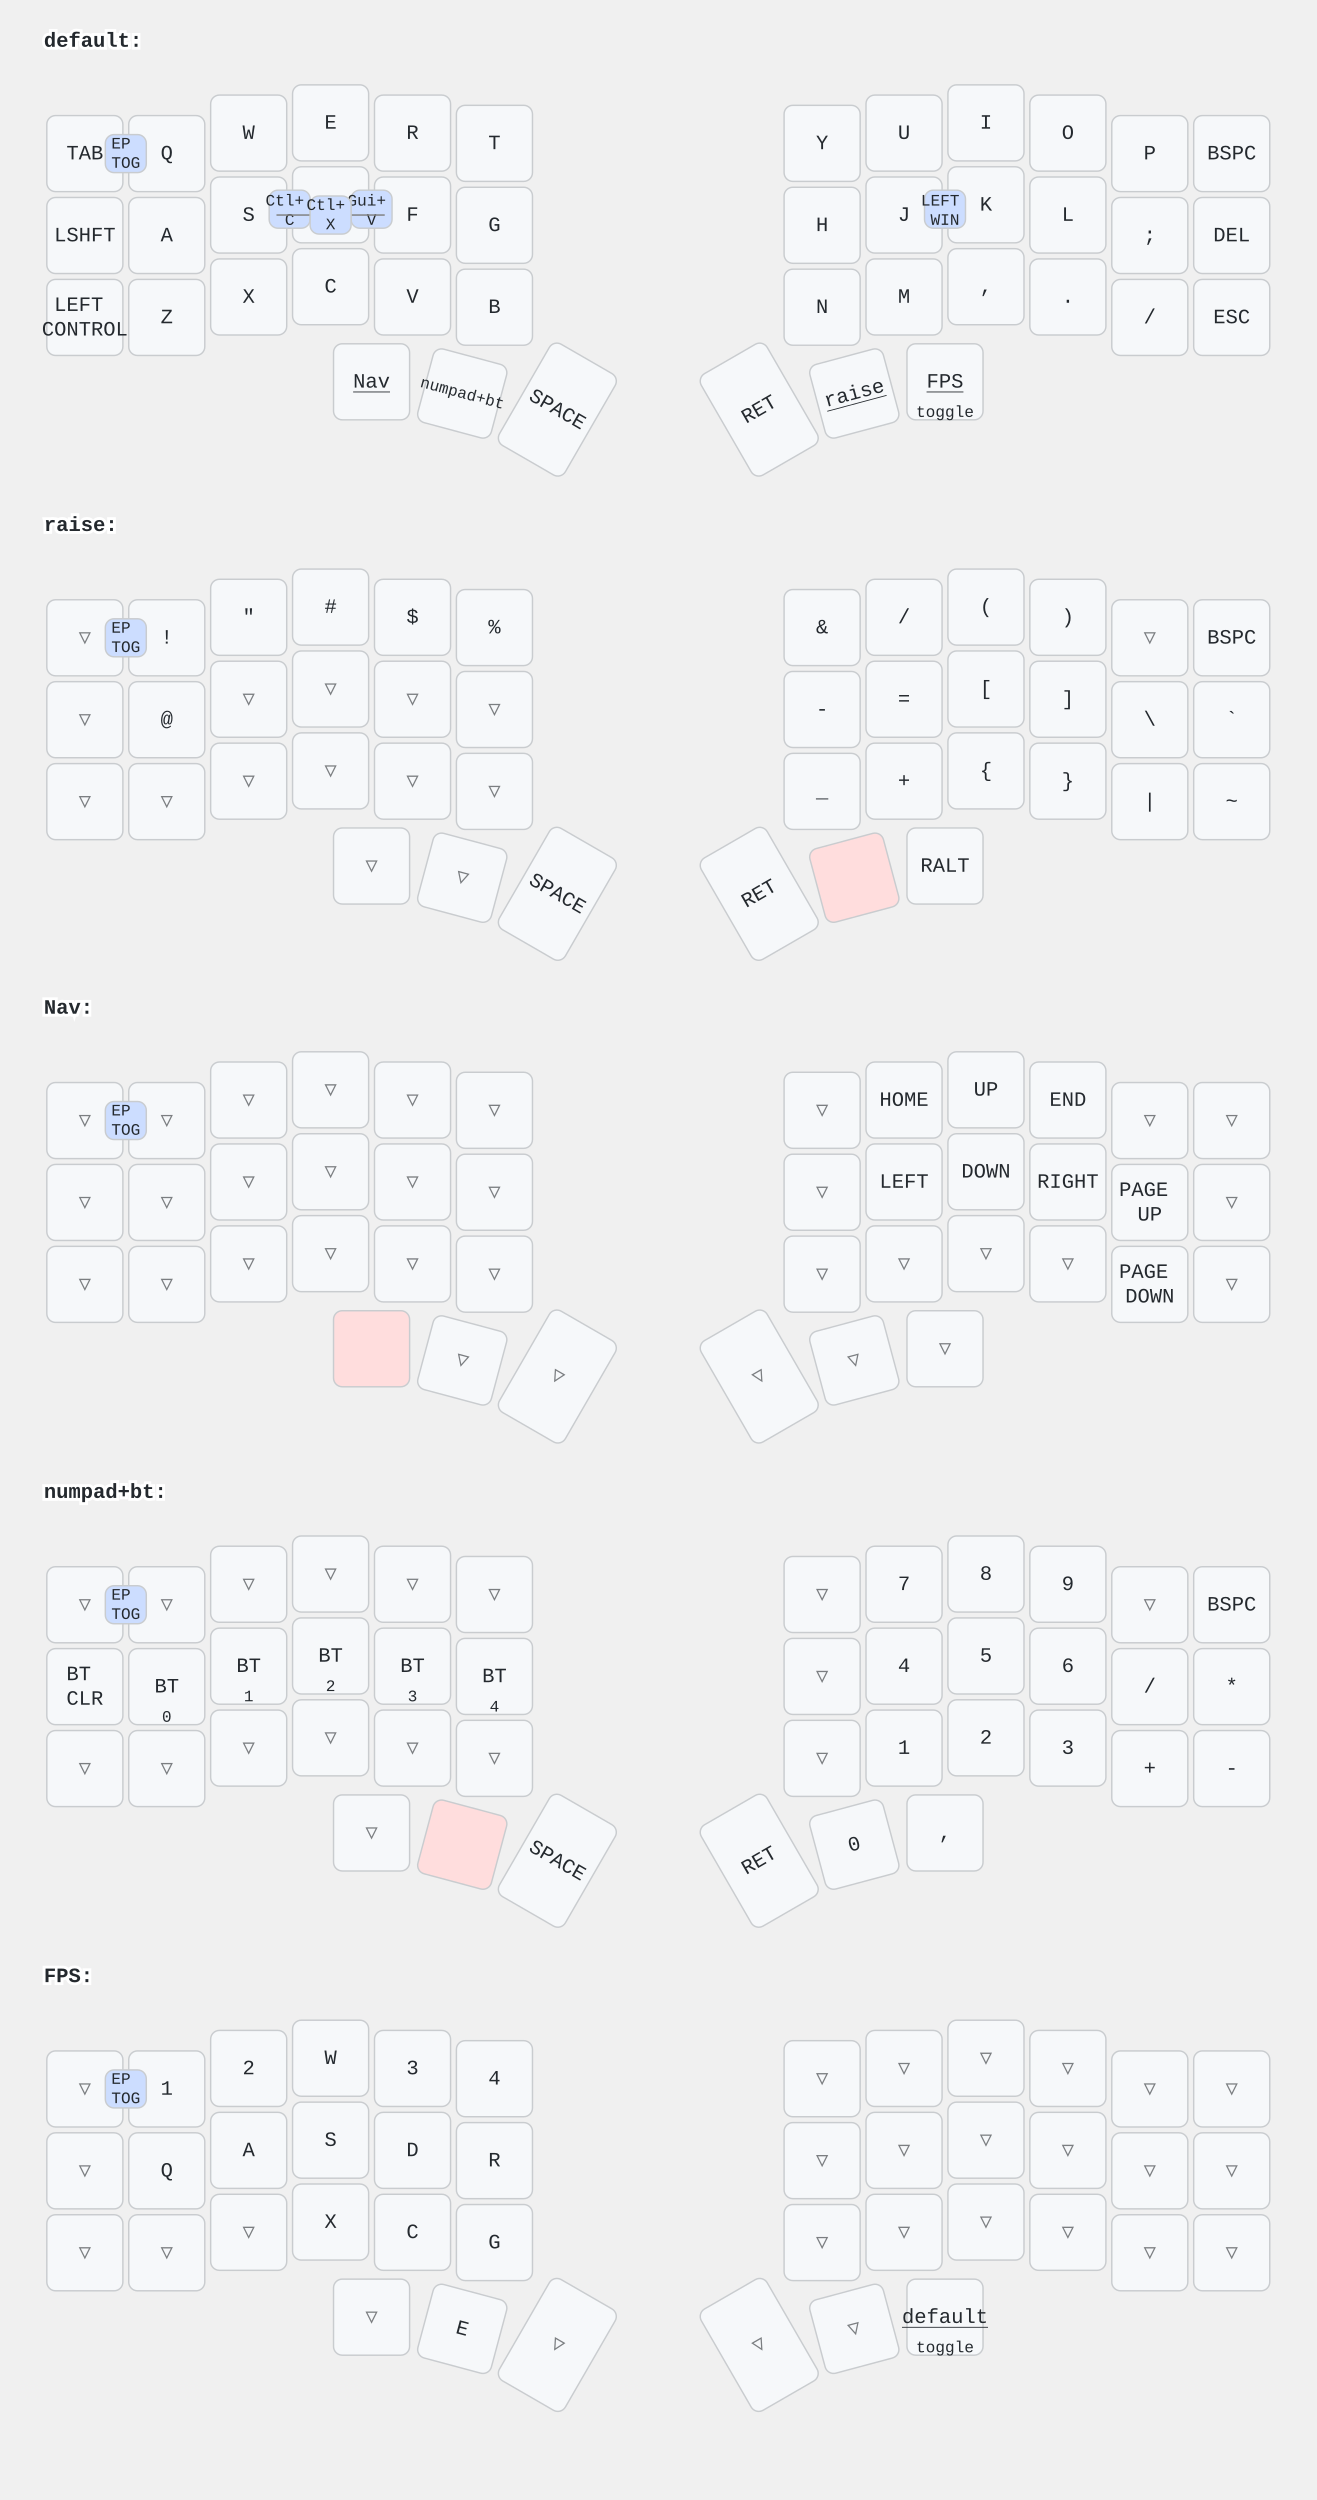
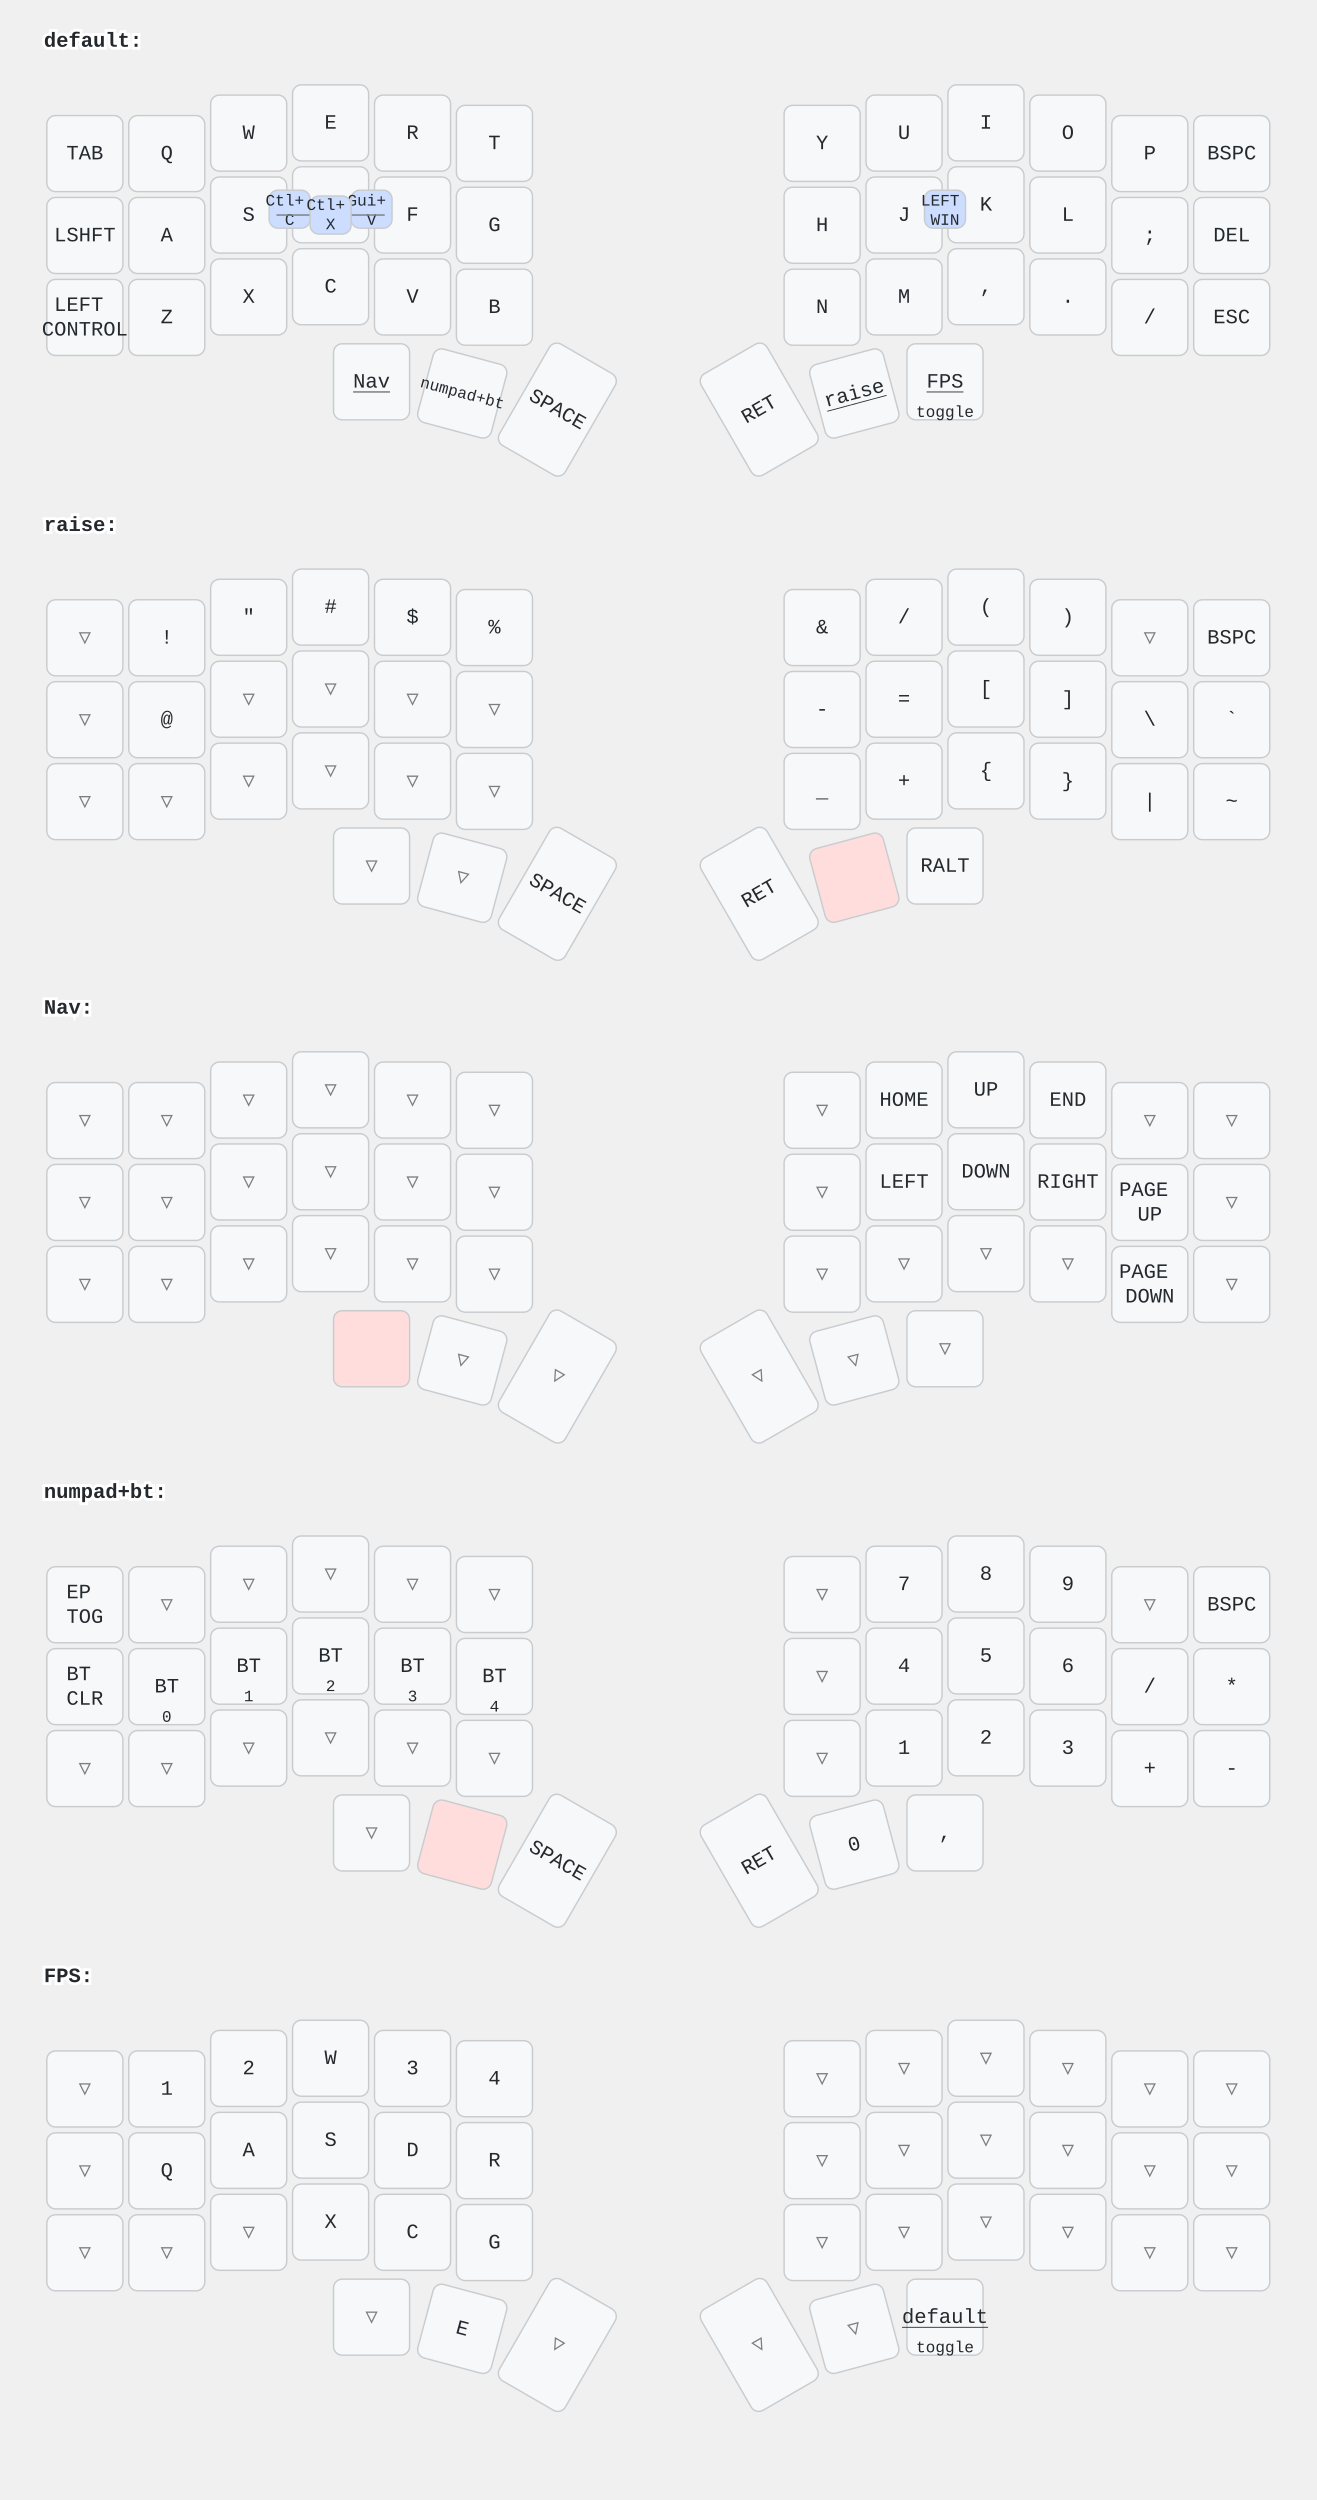
<svg xmlns="http://www.w3.org/2000/svg" width="900" height="1709" viewBox="0 0 900 1709" class="keymap">
  <style>/* inherit to force styles through use tags */
svg path {
    fill: inherit;
}

/* font and background color specifications */
svg.keymap {
    font-family: SFMono-Regular,Consolas,Liberation Mono,Menlo,monospace;
    font-size: 14px;
    font-kerning: normal;
    text-rendering: optimizeLegibility;
    fill: #24292e;
}

/* default key styling */
rect.key {
    fill: #f6f8fa;
}

rect.key, rect.combo {
    stroke: #c9cccf;
    stroke-width: 1;
}

/* default key side styling, only used is draw_key_sides is set */
rect.side {
    filter: brightness(90%);
}

/* color accent for combo boxes */
rect.combo, rect.combo-separate {
    fill: #cdf;
}

/* color accent for held keys */
rect.held, rect.combo.held {
    fill: #fdd;
}

/* color accent for ghost (optional) keys */
rect.ghost, rect.combo.ghost {
    stroke-dasharray: 4, 4;
    stroke-width: 2;
}

text {
    text-anchor: middle;
    dominant-baseline: middle;
}

/* styling for layer labels */
text.label {
    font-weight: bold;
    text-anchor: start;
    stroke: white;
    stroke-width: 4;
    paint-order: stroke;
}

/* styling for optional footer */
text.footer {
    text-anchor: end;
    dominant-baseline: auto;
    stroke: white;
    stroke-width: 4;
    paint-order: stroke;
}

/* styling for combo tap, and key hold/shifted label text */
text.combo, text.hold, text.shifted {
    font-size: 11px;
}

text.hold {
    text-anchor: middle;
    dominant-baseline: auto;
}

text.shifted {
    text-anchor: middle;
    dominant-baseline: hanging;
}

text.layer-activator {
    text-decoration: underline;
}

/* styling for hold/shifted label text in combo box */
text.combo.hold, text.combo.shifted {
    font-size: 8px;
}

/* lighter symbol for transparent keys */
text.trans {
    fill: #7b7e81;
}

/* styling for combo dendrons */
path.combo {
    stroke-width: 1;
    stroke: gray;
    fill: none;
}

/* Start Tabler Icons Cleanup */
/* cannot use height/width with glyphs */
.icon-tabler &gt; path {
    fill: inherit;
    stroke: inherit;
    stroke-width: 2;
}
/* hide tabler's default box */
.icon-tabler &gt; path[stroke="none"][fill="none"] {
    visibility: hidden;
}
/* End Tabler Icons Cleanup */
</style>
  <g transform="translate(30, 0)" class="layer-default">
    <text x="0" y="28" class="label" id="default">default:</text>
    <g transform="translate(0, 56)">
      <g transform="translate(28, 49)" class="key keypos-0">
        <rect rx="6" ry="6" x="-26" y="-26" width="52" height="52" class="key" />
        <text x="0" y="0" class="key tap">TAB</text>
      </g>
      <g transform="translate(84, 49)" class="key keypos-1">
        <rect rx="6" ry="6" x="-26" y="-26" width="52" height="52" class="key" />
        <text x="0" y="0" class="key tap">Q</text>
      </g>
      <g transform="translate(140, 35)" class="key keypos-2">
        <rect rx="6" ry="6" x="-26" y="-26" width="52" height="52" class="key" />
        <text x="0" y="0" class="key tap">W</text>
      </g>
      <g transform="translate(196, 28)" class="key keypos-3">
        <rect rx="6" ry="6" x="-26" y="-26" width="52" height="52" class="key" />
        <text x="0" y="0" class="key tap">E</text>
      </g>
      <g transform="translate(252, 35)" class="key keypos-4">
        <rect rx="6" ry="6" x="-26" y="-26" width="52" height="52" class="key" />
        <text x="0" y="0" class="key tap">R</text>
      </g>
      <g transform="translate(308, 42)" class="key keypos-5">
        <rect rx="6" ry="6" x="-26" y="-26" width="52" height="52" class="key" />
        <text x="0" y="0" class="key tap">T</text>
      </g>
      <g transform="translate(532, 42)" class="key keypos-6">
        <rect rx="6" ry="6" x="-26" y="-26" width="52" height="52" class="key" />
        <text x="0" y="0" class="key tap">Y</text>
      </g>
      <g transform="translate(588, 35)" class="key keypos-7">
        <rect rx="6" ry="6" x="-26" y="-26" width="52" height="52" class="key" />
        <text x="0" y="0" class="key tap">U</text>
      </g>
      <g transform="translate(644, 28)" class="key keypos-8">
        <rect rx="6" ry="6" x="-26" y="-26" width="52" height="52" class="key" />
        <text x="0" y="0" class="key tap">I</text>
      </g>
      <g transform="translate(700, 35)" class="key keypos-9">
        <rect rx="6" ry="6" x="-26" y="-26" width="52" height="52" class="key" />
        <text x="0" y="0" class="key tap">O</text>
      </g>
      <g transform="translate(756, 49)" class="key keypos-10">
        <rect rx="6" ry="6" x="-26" y="-26" width="52" height="52" class="key" />
        <text x="0" y="0" class="key tap">P</text>
      </g>
      <g transform="translate(812, 49)" class="key keypos-11">
        <rect rx="6" ry="6" x="-26" y="-26" width="52" height="52" class="key" />
        <text x="0" y="0" class="key tap">BSPC</text>
      </g>
      <g transform="translate(28, 105)" class="key keypos-12">
        <rect rx="6" ry="6" x="-26" y="-26" width="52" height="52" class="key" />
        <text x="0" y="0" class="key tap">LSHFT</text>
      </g>
      <g transform="translate(84, 105)" class="key keypos-13">
        <rect rx="6" ry="6" x="-26" y="-26" width="52" height="52" class="key" />
        <text x="0" y="0" class="key tap">A</text>
      </g>
      <g transform="translate(140, 91)" class="key keypos-14">
        <rect rx="6" ry="6" x="-26" y="-26" width="52" height="52" class="key" />
        <text x="0" y="0" class="key tap">S</text>
      </g>
      <g transform="translate(196, 84)" class="key keypos-15">
        <rect rx="6" ry="6" x="-26" y="-26" width="52" height="52" class="key" />
        <text x="0" y="0" class="key tap">D</text>
      </g>
      <g transform="translate(252, 91)" class="key keypos-16">
        <rect rx="6" ry="6" x="-26" y="-26" width="52" height="52" class="key" />
        <text x="0" y="0" class="key tap">F</text>
      </g>
      <g transform="translate(308, 98)" class="key keypos-17">
        <rect rx="6" ry="6" x="-26" y="-26" width="52" height="52" class="key" />
        <text x="0" y="0" class="key tap">G</text>
      </g>
      <g transform="translate(532, 98)" class="key keypos-18">
        <rect rx="6" ry="6" x="-26" y="-26" width="52" height="52" class="key" />
        <text x="0" y="0" class="key tap">H</text>
      </g>
      <g transform="translate(588, 91)" class="key keypos-19">
        <rect rx="6" ry="6" x="-26" y="-26" width="52" height="52" class="key" />
        <text x="0" y="0" class="key tap">J</text>
      </g>
      <g transform="translate(644, 84)" class="key keypos-20">
        <rect rx="6" ry="6" x="-26" y="-26" width="52" height="52" class="key" />
        <text x="0" y="0" class="key tap">K</text>
      </g>
      <g transform="translate(700, 91)" class="key keypos-21">
        <rect rx="6" ry="6" x="-26" y="-26" width="52" height="52" class="key" />
        <text x="0" y="0" class="key tap">L</text>
      </g>
      <g transform="translate(756, 105)" class="key keypos-22">
        <rect rx="6" ry="6" x="-26" y="-26" width="52" height="52" class="key" />
        <text x="0" y="0" class="key tap">;</text>
      </g>
      <g transform="translate(812, 105)" class="key keypos-23">
        <rect rx="6" ry="6" x="-26" y="-26" width="52" height="52" class="key" />
        <text x="0" y="0" class="key tap">DEL</text>
      </g>
      <g transform="translate(28, 161)" class="key keypos-24">
        <rect rx="6" ry="6" x="-26" y="-26" width="52" height="52" class="key" />
        <text x="0" y="0" class="key tap">
          <tspan x="0" dy="-0.6em">LEFT</tspan>
          <tspan x="0" dy="1.2em">CONTROL</tspan>
        </text>
      </g>
      <g transform="translate(84, 161)" class="key keypos-25">
        <rect rx="6" ry="6" x="-26" y="-26" width="52" height="52" class="key" />
        <text x="0" y="0" class="key tap">Z</text>
      </g>
      <g transform="translate(140, 147)" class="key keypos-26">
        <rect rx="6" ry="6" x="-26" y="-26" width="52" height="52" class="key" />
        <text x="0" y="0" class="key tap">X</text>
      </g>
      <g transform="translate(196, 140)" class="key keypos-27">
        <rect rx="6" ry="6" x="-26" y="-26" width="52" height="52" class="key" />
        <text x="0" y="0" class="key tap">C</text>
      </g>
      <g transform="translate(252, 147)" class="key keypos-28">
        <rect rx="6" ry="6" x="-26" y="-26" width="52" height="52" class="key" />
        <text x="0" y="0" class="key tap">V</text>
      </g>
      <g transform="translate(308, 154)" class="key keypos-29">
        <rect rx="6" ry="6" x="-26" y="-26" width="52" height="52" class="key" />
        <text x="0" y="0" class="key tap">B</text>
      </g>
      <g transform="translate(532, 154)" class="key keypos-30">
        <rect rx="6" ry="6" x="-26" y="-26" width="52" height="52" class="key" />
        <text x="0" y="0" class="key tap">N</text>
      </g>
      <g transform="translate(588, 147)" class="key keypos-31">
        <rect rx="6" ry="6" x="-26" y="-26" width="52" height="52" class="key" />
        <text x="0" y="0" class="key tap">M</text>
      </g>
      <g transform="translate(644, 140)" class="key keypos-32">
        <rect rx="6" ry="6" x="-26" y="-26" width="52" height="52" class="key" />
        <text x="0" y="0" class="key tap">,</text>
      </g>
      <g transform="translate(700, 147)" class="key keypos-33">
        <rect rx="6" ry="6" x="-26" y="-26" width="52" height="52" class="key" />
        <text x="0" y="0" class="key tap">.</text>
      </g>
      <g transform="translate(756, 161)" class="key keypos-34">
        <rect rx="6" ry="6" x="-26" y="-26" width="52" height="52" class="key" />
        <text x="0" y="0" class="key tap">/</text>
      </g>
      <g transform="translate(812, 161)" class="key keypos-35">
        <rect rx="6" ry="6" x="-26" y="-26" width="52" height="52" class="key" />
        <text x="0" y="0" class="key tap">ESC</text>
      </g>
      <g transform="translate(224, 205)" class="key keypos-36">
        <rect rx="6" ry="6" x="-26" y="-26" width="52" height="52" class="key" />
        <a href="#Nav">
          <text x="0" y="0" class="key tap layer-activator">Nav</text>
        </a>
      </g>
      <g transform="translate(286, 213) rotate(15.0)" class="key keypos-37">
        <rect rx="6" ry="6" x="-26" y="-26" width="52" height="52" class="key" />
        <a href="#numpadbt">
          <text x="0" y="0" class="key tap layer-activator">
            <tspan style="font-size: 78%">numpad+bt</tspan>
          </text>
        </a>
      </g>
      <g transform="translate(351, 224) rotate(30.0)" class="key keypos-38">
        <rect rx="6" ry="6" x="-26" y="-40" width="52" height="80" class="key" />
        <text x="0" y="0" class="key tap">SPACE</text>
      </g>
      <g transform="translate(489, 224) rotate(-30.0)" class="key keypos-39">
        <rect rx="6" ry="6" x="-26" y="-40" width="52" height="80" class="key" />
        <text x="0" y="0" class="key tap">RET</text>
      </g>
      <g transform="translate(554, 213) rotate(-15.0)" class="key keypos-40">
        <rect rx="6" ry="6" x="-26" y="-26" width="52" height="52" class="key" />
        <a href="#raise">
          <text x="0" y="0" class="key tap layer-activator">raise</text>
        </a>
      </g>
      <g transform="translate(616, 205)" class="key keypos-41">
        <rect rx="6" ry="6" x="-26" y="-26" width="52" height="52" class="key" />
        <a href="#FPS">
          <text x="0" y="0" class="key tap layer-activator">FPS</text>
        </a>
        <text x="0" y="24" class="key hold">toggle</text>
      </g>
      <g class="combo combopos-0">
        <rect rx="6" ry="6" x="154" y="74" width="28" height="26" class="combo" />
        <text x="168" y="88" class="combo tap">
          <tspan x="168" dy="-0.6em">Ctl+</tspan>
          <tspan x="168" dy="1.2em">C</tspan>
        </text>
      </g>
      <g class="combo combopos-1">
        <rect rx="6" ry="6" x="210" y="74" width="28" height="26" class="combo" />
        <text x="224" y="88" class="combo tap">
          <tspan x="224" dy="-0.6em">Gui+</tspan>
          <tspan x="224" dy="1.2em">V</tspan>
        </text>
      </g>
      <g class="combo combopos-2">
        <path d="M196,91 l-37,0" class="combo" />
        <path d="M196,91 l37,0" class="combo" />
        <rect rx="6" ry="6" x="182" y="78" width="28" height="26" class="combo" />
        <text x="196" y="91" class="combo tap">
          <tspan x="196" dy="-0.6em">Ctl+</tspan>
          <tspan x="196" dy="1.2em">X</tspan>
        </text>
      </g>
      <g class="combo combopos-3">
        <rect rx="6" ry="6" x="602" y="74" width="28" height="26" class="combo" />
        <text x="616" y="88" class="combo tap">
          <tspan x="616" dy="-0.6em">LEFT</tspan>
          <tspan x="616" dy="1.2em">WIN</tspan>
        </text>
      </g>
-       <g class="combo combopos-4">
-         <rect rx="6" ry="6" x="42" y="36" width="28" height="26" class="combo" />
-         <text x="56" y="49" class="combo tap">
-           <tspan x="56" dy="-0.6em">EP</tspan>
-           <tspan x="56" dy="1.2em">TOG</tspan>
-         </text>
-       </g>
    </g>
  </g>
  <g transform="translate(30, 331)" class="layer-raise">
    <text x="0" y="28" class="label" id="raise">raise:</text>
    <g transform="translate(0, 56)">
      <g transform="translate(28, 49)" class="key trans keypos-0">
        <rect rx="6" ry="6" x="-26" y="-26" width="52" height="52" class="key trans" />
        <text x="0" y="0" class="key trans tap">▽</text>
      </g>
      <g transform="translate(84, 49)" class="key keypos-1">
        <rect rx="6" ry="6" x="-26" y="-26" width="52" height="52" class="key" />
        <text x="0" y="0" class="key tap">!</text>
      </g>
      <g transform="translate(140, 35)" class="key keypos-2">
        <rect rx="6" ry="6" x="-26" y="-26" width="52" height="52" class="key" />
        <text x="0" y="0" class="key tap">"</text>
      </g>
      <g transform="translate(196, 28)" class="key keypos-3">
        <rect rx="6" ry="6" x="-26" y="-26" width="52" height="52" class="key" />
        <text x="0" y="0" class="key tap">#</text>
      </g>
      <g transform="translate(252, 35)" class="key keypos-4">
        <rect rx="6" ry="6" x="-26" y="-26" width="52" height="52" class="key" />
        <text x="0" y="0" class="key tap">$</text>
      </g>
      <g transform="translate(308, 42)" class="key keypos-5">
        <rect rx="6" ry="6" x="-26" y="-26" width="52" height="52" class="key" />
        <text x="0" y="0" class="key tap">%</text>
      </g>
      <g transform="translate(532, 42)" class="key keypos-6">
        <rect rx="6" ry="6" x="-26" y="-26" width="52" height="52" class="key" />
        <text x="0" y="0" class="key tap">&amp;</text>
      </g>
      <g transform="translate(588, 35)" class="key keypos-7">
        <rect rx="6" ry="6" x="-26" y="-26" width="52" height="52" class="key" />
        <text x="0" y="0" class="key tap">/</text>
      </g>
      <g transform="translate(644, 28)" class="key keypos-8">
        <rect rx="6" ry="6" x="-26" y="-26" width="52" height="52" class="key" />
        <text x="0" y="0" class="key tap">(</text>
      </g>
      <g transform="translate(700, 35)" class="key keypos-9">
        <rect rx="6" ry="6" x="-26" y="-26" width="52" height="52" class="key" />
        <text x="0" y="0" class="key tap">)</text>
      </g>
      <g transform="translate(756, 49)" class="key trans keypos-10">
        <rect rx="6" ry="6" x="-26" y="-26" width="52" height="52" class="key trans" />
        <text x="0" y="0" class="key trans tap">▽</text>
      </g>
      <g transform="translate(812, 49)" class="key keypos-11">
        <rect rx="6" ry="6" x="-26" y="-26" width="52" height="52" class="key" />
        <text x="0" y="0" class="key tap">BSPC</text>
      </g>
      <g transform="translate(28, 105)" class="key trans keypos-12">
        <rect rx="6" ry="6" x="-26" y="-26" width="52" height="52" class="key trans" />
        <text x="0" y="0" class="key trans tap">▽</text>
      </g>
      <g transform="translate(84, 105)" class="key keypos-13">
        <rect rx="6" ry="6" x="-26" y="-26" width="52" height="52" class="key" />
        <text x="0" y="0" class="key tap">@</text>
      </g>
      <g transform="translate(140, 91)" class="key trans keypos-14">
        <rect rx="6" ry="6" x="-26" y="-26" width="52" height="52" class="key trans" />
        <text x="0" y="0" class="key trans tap">▽</text>
      </g>
      <g transform="translate(196, 84)" class="key trans keypos-15">
        <rect rx="6" ry="6" x="-26" y="-26" width="52" height="52" class="key trans" />
        <text x="0" y="0" class="key trans tap">▽</text>
      </g>
      <g transform="translate(252, 91)" class="key trans keypos-16">
        <rect rx="6" ry="6" x="-26" y="-26" width="52" height="52" class="key trans" />
        <text x="0" y="0" class="key trans tap">▽</text>
      </g>
      <g transform="translate(308, 98)" class="key trans keypos-17">
        <rect rx="6" ry="6" x="-26" y="-26" width="52" height="52" class="key trans" />
        <text x="0" y="0" class="key trans tap">▽</text>
      </g>
      <g transform="translate(532, 98)" class="key keypos-18">
        <rect rx="6" ry="6" x="-26" y="-26" width="52" height="52" class="key" />
        <text x="0" y="0" class="key tap">-</text>
      </g>
      <g transform="translate(588, 91)" class="key keypos-19">
        <rect rx="6" ry="6" x="-26" y="-26" width="52" height="52" class="key" />
        <text x="0" y="0" class="key tap">=</text>
      </g>
      <g transform="translate(644, 84)" class="key keypos-20">
        <rect rx="6" ry="6" x="-26" y="-26" width="52" height="52" class="key" />
        <text x="0" y="0" class="key tap">[</text>
      </g>
      <g transform="translate(700, 91)" class="key keypos-21">
        <rect rx="6" ry="6" x="-26" y="-26" width="52" height="52" class="key" />
        <text x="0" y="0" class="key tap">]</text>
      </g>
      <g transform="translate(756, 105)" class="key keypos-22">
        <rect rx="6" ry="6" x="-26" y="-26" width="52" height="52" class="key" />
        <text x="0" y="0" class="key tap">\</text>
      </g>
      <g transform="translate(812, 105)" class="key keypos-23">
        <rect rx="6" ry="6" x="-26" y="-26" width="52" height="52" class="key" />
        <text x="0" y="0" class="key tap">`</text>
      </g>
      <g transform="translate(28, 161)" class="key trans keypos-24">
        <rect rx="6" ry="6" x="-26" y="-26" width="52" height="52" class="key trans" />
        <text x="0" y="0" class="key trans tap">▽</text>
      </g>
      <g transform="translate(84, 161)" class="key trans keypos-25">
        <rect rx="6" ry="6" x="-26" y="-26" width="52" height="52" class="key trans" />
        <text x="0" y="0" class="key trans tap">▽</text>
      </g>
      <g transform="translate(140, 147)" class="key trans keypos-26">
        <rect rx="6" ry="6" x="-26" y="-26" width="52" height="52" class="key trans" />
        <text x="0" y="0" class="key trans tap">▽</text>
      </g>
      <g transform="translate(196, 140)" class="key trans keypos-27">
        <rect rx="6" ry="6" x="-26" y="-26" width="52" height="52" class="key trans" />
        <text x="0" y="0" class="key trans tap">▽</text>
      </g>
      <g transform="translate(252, 147)" class="key trans keypos-28">
        <rect rx="6" ry="6" x="-26" y="-26" width="52" height="52" class="key trans" />
        <text x="0" y="0" class="key trans tap">▽</text>
      </g>
      <g transform="translate(308, 154)" class="key trans keypos-29">
        <rect rx="6" ry="6" x="-26" y="-26" width="52" height="52" class="key trans" />
        <text x="0" y="0" class="key trans tap">▽</text>
      </g>
      <g transform="translate(532, 154)" class="key keypos-30">
        <rect rx="6" ry="6" x="-26" y="-26" width="52" height="52" class="key" />
        <text x="0" y="0" class="key tap">_</text>
      </g>
      <g transform="translate(588, 147)" class="key keypos-31">
        <rect rx="6" ry="6" x="-26" y="-26" width="52" height="52" class="key" />
        <text x="0" y="0" class="key tap">+</text>
      </g>
      <g transform="translate(644, 140)" class="key keypos-32">
        <rect rx="6" ry="6" x="-26" y="-26" width="52" height="52" class="key" />
        <text x="0" y="0" class="key tap">{</text>
      </g>
      <g transform="translate(700, 147)" class="key keypos-33">
        <rect rx="6" ry="6" x="-26" y="-26" width="52" height="52" class="key" />
        <text x="0" y="0" class="key tap">}</text>
      </g>
      <g transform="translate(756, 161)" class="key keypos-34">
        <rect rx="6" ry="6" x="-26" y="-26" width="52" height="52" class="key" />
        <text x="0" y="0" class="key tap">|</text>
      </g>
      <g transform="translate(812, 161)" class="key keypos-35">
        <rect rx="6" ry="6" x="-26" y="-26" width="52" height="52" class="key" />
        <text x="0" y="0" class="key tap">~</text>
      </g>
      <g transform="translate(224, 205)" class="key trans keypos-36">
        <rect rx="6" ry="6" x="-26" y="-26" width="52" height="52" class="key trans" />
        <text x="0" y="0" class="key trans tap">▽</text>
      </g>
      <g transform="translate(286, 213) rotate(15.0)" class="key trans keypos-37">
        <rect rx="6" ry="6" x="-26" y="-26" width="52" height="52" class="key trans" />
        <text x="0" y="0" class="key trans tap">▽</text>
      </g>
      <g transform="translate(351, 224) rotate(30.0)" class="key keypos-38">
        <rect rx="6" ry="6" x="-26" y="-40" width="52" height="80" class="key" />
        <text x="0" y="0" class="key tap">SPACE</text>
      </g>
      <g transform="translate(489, 224) rotate(-30.0)" class="key keypos-39">
        <rect rx="6" ry="6" x="-26" y="-40" width="52" height="80" class="key" />
        <text x="0" y="0" class="key tap">RET</text>
      </g>
      <g transform="translate(554, 213) rotate(-15.0)" class="key held keypos-40">
        <rect rx="6" ry="6" x="-26" y="-26" width="52" height="52" class="key held" />
      </g>
      <g transform="translate(616, 205)" class="key keypos-41">
        <rect rx="6" ry="6" x="-26" y="-26" width="52" height="52" class="key" />
        <text x="0" y="0" class="key tap">RALT</text>
      </g>
-       <g class="combo combopos-0">
-         <rect rx="6" ry="6" x="42" y="36" width="28" height="26" class="combo" />
-         <text x="56" y="49" class="combo tap">
-           <tspan x="56" dy="-0.6em">EP</tspan>
-           <tspan x="56" dy="1.2em">TOG</tspan>
-         </text>
-       </g>
    </g>
  </g>
  <g transform="translate(30, 661)" class="layer-Nav">
    <text x="0" y="28" class="label" id="Nav">Nav:</text>
    <g transform="translate(0, 56)">
      <g transform="translate(28, 49)" class="key trans keypos-0">
        <rect rx="6" ry="6" x="-26" y="-26" width="52" height="52" class="key trans" />
        <text x="0" y="0" class="key trans tap">▽</text>
      </g>
      <g transform="translate(84, 49)" class="key trans keypos-1">
        <rect rx="6" ry="6" x="-26" y="-26" width="52" height="52" class="key trans" />
        <text x="0" y="0" class="key trans tap">▽</text>
      </g>
      <g transform="translate(140, 35)" class="key trans keypos-2">
        <rect rx="6" ry="6" x="-26" y="-26" width="52" height="52" class="key trans" />
        <text x="0" y="0" class="key trans tap">▽</text>
      </g>
      <g transform="translate(196, 28)" class="key trans keypos-3">
        <rect rx="6" ry="6" x="-26" y="-26" width="52" height="52" class="key trans" />
        <text x="0" y="0" class="key trans tap">▽</text>
      </g>
      <g transform="translate(252, 35)" class="key trans keypos-4">
        <rect rx="6" ry="6" x="-26" y="-26" width="52" height="52" class="key trans" />
        <text x="0" y="0" class="key trans tap">▽</text>
      </g>
      <g transform="translate(308, 42)" class="key trans keypos-5">
        <rect rx="6" ry="6" x="-26" y="-26" width="52" height="52" class="key trans" />
        <text x="0" y="0" class="key trans tap">▽</text>
      </g>
      <g transform="translate(532, 42)" class="key trans keypos-6">
        <rect rx="6" ry="6" x="-26" y="-26" width="52" height="52" class="key trans" />
        <text x="0" y="0" class="key trans tap">▽</text>
      </g>
      <g transform="translate(588, 35)" class="key keypos-7">
        <rect rx="6" ry="6" x="-26" y="-26" width="52" height="52" class="key" />
        <text x="0" y="0" class="key tap">HOME</text>
      </g>
      <g transform="translate(644, 28)" class="key keypos-8">
        <rect rx="6" ry="6" x="-26" y="-26" width="52" height="52" class="key" />
        <text x="0" y="0" class="key tap">UP</text>
      </g>
      <g transform="translate(700, 35)" class="key keypos-9">
        <rect rx="6" ry="6" x="-26" y="-26" width="52" height="52" class="key" />
        <text x="0" y="0" class="key tap">END</text>
      </g>
      <g transform="translate(756, 49)" class="key trans keypos-10">
        <rect rx="6" ry="6" x="-26" y="-26" width="52" height="52" class="key trans" />
        <text x="0" y="0" class="key trans tap">▽</text>
      </g>
      <g transform="translate(812, 49)" class="key trans keypos-11">
        <rect rx="6" ry="6" x="-26" y="-26" width="52" height="52" class="key trans" />
        <text x="0" y="0" class="key trans tap">▽</text>
      </g>
      <g transform="translate(28, 105)" class="key trans keypos-12">
        <rect rx="6" ry="6" x="-26" y="-26" width="52" height="52" class="key trans" />
        <text x="0" y="0" class="key trans tap">▽</text>
      </g>
      <g transform="translate(84, 105)" class="key trans keypos-13">
        <rect rx="6" ry="6" x="-26" y="-26" width="52" height="52" class="key trans" />
        <text x="0" y="0" class="key trans tap">▽</text>
      </g>
      <g transform="translate(140, 91)" class="key trans keypos-14">
        <rect rx="6" ry="6" x="-26" y="-26" width="52" height="52" class="key trans" />
        <text x="0" y="0" class="key trans tap">▽</text>
      </g>
      <g transform="translate(196, 84)" class="key trans keypos-15">
        <rect rx="6" ry="6" x="-26" y="-26" width="52" height="52" class="key trans" />
        <text x="0" y="0" class="key trans tap">▽</text>
      </g>
      <g transform="translate(252, 91)" class="key trans keypos-16">
        <rect rx="6" ry="6" x="-26" y="-26" width="52" height="52" class="key trans" />
        <text x="0" y="0" class="key trans tap">▽</text>
      </g>
      <g transform="translate(308, 98)" class="key trans keypos-17">
        <rect rx="6" ry="6" x="-26" y="-26" width="52" height="52" class="key trans" />
        <text x="0" y="0" class="key trans tap">▽</text>
      </g>
      <g transform="translate(532, 98)" class="key trans keypos-18">
        <rect rx="6" ry="6" x="-26" y="-26" width="52" height="52" class="key trans" />
        <text x="0" y="0" class="key trans tap">▽</text>
      </g>
      <g transform="translate(588, 91)" class="key keypos-19">
        <rect rx="6" ry="6" x="-26" y="-26" width="52" height="52" class="key" />
        <text x="0" y="0" class="key tap">LEFT</text>
      </g>
      <g transform="translate(644, 84)" class="key keypos-20">
        <rect rx="6" ry="6" x="-26" y="-26" width="52" height="52" class="key" />
        <text x="0" y="0" class="key tap">DOWN</text>
      </g>
      <g transform="translate(700, 91)" class="key keypos-21">
        <rect rx="6" ry="6" x="-26" y="-26" width="52" height="52" class="key" />
        <text x="0" y="0" class="key tap">RIGHT</text>
      </g>
      <g transform="translate(756, 105)" class="key keypos-22">
        <rect rx="6" ry="6" x="-26" y="-26" width="52" height="52" class="key" />
        <text x="0" y="0" class="key tap">
          <tspan x="0" dy="-0.6em">PAGE</tspan>
          <tspan x="0" dy="1.2em">UP</tspan>
        </text>
      </g>
      <g transform="translate(812, 105)" class="key trans keypos-23">
        <rect rx="6" ry="6" x="-26" y="-26" width="52" height="52" class="key trans" />
        <text x="0" y="0" class="key trans tap">▽</text>
      </g>
      <g transform="translate(28, 161)" class="key trans keypos-24">
        <rect rx="6" ry="6" x="-26" y="-26" width="52" height="52" class="key trans" />
        <text x="0" y="0" class="key trans tap">▽</text>
      </g>
      <g transform="translate(84, 161)" class="key trans keypos-25">
        <rect rx="6" ry="6" x="-26" y="-26" width="52" height="52" class="key trans" />
        <text x="0" y="0" class="key trans tap">▽</text>
      </g>
      <g transform="translate(140, 147)" class="key trans keypos-26">
        <rect rx="6" ry="6" x="-26" y="-26" width="52" height="52" class="key trans" />
        <text x="0" y="0" class="key trans tap">▽</text>
      </g>
      <g transform="translate(196, 140)" class="key trans keypos-27">
        <rect rx="6" ry="6" x="-26" y="-26" width="52" height="52" class="key trans" />
        <text x="0" y="0" class="key trans tap">▽</text>
      </g>
      <g transform="translate(252, 147)" class="key trans keypos-28">
        <rect rx="6" ry="6" x="-26" y="-26" width="52" height="52" class="key trans" />
        <text x="0" y="0" class="key trans tap">▽</text>
      </g>
      <g transform="translate(308, 154)" class="key trans keypos-29">
        <rect rx="6" ry="6" x="-26" y="-26" width="52" height="52" class="key trans" />
        <text x="0" y="0" class="key trans tap">▽</text>
      </g>
      <g transform="translate(532, 154)" class="key trans keypos-30">
        <rect rx="6" ry="6" x="-26" y="-26" width="52" height="52" class="key trans" />
        <text x="0" y="0" class="key trans tap">▽</text>
      </g>
      <g transform="translate(588, 147)" class="key trans keypos-31">
        <rect rx="6" ry="6" x="-26" y="-26" width="52" height="52" class="key trans" />
        <text x="0" y="0" class="key trans tap">▽</text>
      </g>
      <g transform="translate(644, 140)" class="key trans keypos-32">
        <rect rx="6" ry="6" x="-26" y="-26" width="52" height="52" class="key trans" />
        <text x="0" y="0" class="key trans tap">▽</text>
      </g>
      <g transform="translate(700, 147)" class="key trans keypos-33">
        <rect rx="6" ry="6" x="-26" y="-26" width="52" height="52" class="key trans" />
        <text x="0" y="0" class="key trans tap">▽</text>
      </g>
      <g transform="translate(756, 161)" class="key keypos-34">
        <rect rx="6" ry="6" x="-26" y="-26" width="52" height="52" class="key" />
        <text x="0" y="0" class="key tap">
          <tspan x="0" dy="-0.6em">PAGE</tspan>
          <tspan x="0" dy="1.2em">DOWN</tspan>
        </text>
      </g>
      <g transform="translate(812, 161)" class="key trans keypos-35">
        <rect rx="6" ry="6" x="-26" y="-26" width="52" height="52" class="key trans" />
        <text x="0" y="0" class="key trans tap">▽</text>
      </g>
      <g transform="translate(224, 205)" class="key held keypos-36">
        <rect rx="6" ry="6" x="-26" y="-26" width="52" height="52" class="key held" />
      </g>
      <g transform="translate(286, 213) rotate(15.0)" class="key trans keypos-37">
        <rect rx="6" ry="6" x="-26" y="-26" width="52" height="52" class="key trans" />
        <text x="0" y="0" class="key trans tap">▽</text>
      </g>
      <g transform="translate(351, 224) rotate(30.0)" class="key trans keypos-38">
        <rect rx="6" ry="6" x="-26" y="-40" width="52" height="80" class="key trans" />
        <text x="0" y="0" class="key trans tap">▽</text>
      </g>
      <g transform="translate(489, 224) rotate(-30.0)" class="key trans keypos-39">
        <rect rx="6" ry="6" x="-26" y="-40" width="52" height="80" class="key trans" />
        <text x="0" y="0" class="key trans tap">▽</text>
      </g>
      <g transform="translate(554, 213) rotate(-15.0)" class="key trans keypos-40">
        <rect rx="6" ry="6" x="-26" y="-26" width="52" height="52" class="key trans" />
        <text x="0" y="0" class="key trans tap">▽</text>
      </g>
      <g transform="translate(616, 205)" class="key trans keypos-41">
        <rect rx="6" ry="6" x="-26" y="-26" width="52" height="52" class="key trans" />
        <text x="0" y="0" class="key trans tap">▽</text>
      </g>
-       <g class="combo combopos-0">
-         <rect rx="6" ry="6" x="42" y="36" width="28" height="26" class="combo" />
-         <text x="56" y="49" class="combo tap">
-           <tspan x="56" dy="-0.6em">EP</tspan>
-           <tspan x="56" dy="1.2em">TOG</tspan>
-         </text>
-       </g>
    </g>
  </g>
  <g transform="translate(30, 992)" class="layer-numpad+bt">
    <text x="0" y="28" class="label" id="numpadbt">numpad+bt:</text>
    <g transform="translate(0, 56)">
-       <g transform="translate(28, 49)" class="key trans keypos-0">
-         <rect rx="6" ry="6" x="-26" y="-26" width="52" height="52" class="key trans" />
-         <text x="0" y="0" class="key trans tap">▽</text>
+       <g transform="translate(28, 49)" class="key keypos-0">
+         <rect rx="6" ry="6" x="-26" y="-26" width="52" height="52" class="key" />
+         <text x="0" y="0" class="key tap">
+           <tspan x="0" dy="-0.6em">EP</tspan>
+           <tspan x="0" dy="1.2em">TOG</tspan>
+         </text>
      </g>
      <g transform="translate(84, 49)" class="key trans keypos-1">
        <rect rx="6" ry="6" x="-26" y="-26" width="52" height="52" class="key trans" />
        <text x="0" y="0" class="key trans tap">▽</text>
      </g>
      <g transform="translate(140, 35)" class="key trans keypos-2">
        <rect rx="6" ry="6" x="-26" y="-26" width="52" height="52" class="key trans" />
        <text x="0" y="0" class="key trans tap">▽</text>
      </g>
      <g transform="translate(196, 28)" class="key trans keypos-3">
        <rect rx="6" ry="6" x="-26" y="-26" width="52" height="52" class="key trans" />
        <text x="0" y="0" class="key trans tap">▽</text>
      </g>
      <g transform="translate(252, 35)" class="key trans keypos-4">
        <rect rx="6" ry="6" x="-26" y="-26" width="52" height="52" class="key trans" />
        <text x="0" y="0" class="key trans tap">▽</text>
      </g>
      <g transform="translate(308, 42)" class="key trans keypos-5">
        <rect rx="6" ry="6" x="-26" y="-26" width="52" height="52" class="key trans" />
        <text x="0" y="0" class="key trans tap">▽</text>
      </g>
      <g transform="translate(532, 42)" class="key trans keypos-6">
        <rect rx="6" ry="6" x="-26" y="-26" width="52" height="52" class="key trans" />
        <text x="0" y="0" class="key trans tap">▽</text>
      </g>
      <g transform="translate(588, 35)" class="key keypos-7">
        <rect rx="6" ry="6" x="-26" y="-26" width="52" height="52" class="key" />
        <text x="0" y="0" class="key tap">7</text>
      </g>
      <g transform="translate(644, 28)" class="key keypos-8">
        <rect rx="6" ry="6" x="-26" y="-26" width="52" height="52" class="key" />
        <text x="0" y="0" class="key tap">8</text>
      </g>
      <g transform="translate(700, 35)" class="key keypos-9">
        <rect rx="6" ry="6" x="-26" y="-26" width="52" height="52" class="key" />
        <text x="0" y="0" class="key tap">9</text>
      </g>
      <g transform="translate(756, 49)" class="key trans keypos-10">
        <rect rx="6" ry="6" x="-26" y="-26" width="52" height="52" class="key trans" />
        <text x="0" y="0" class="key trans tap">▽</text>
      </g>
      <g transform="translate(812, 49)" class="key keypos-11">
        <rect rx="6" ry="6" x="-26" y="-26" width="52" height="52" class="key" />
        <text x="0" y="0" class="key tap">BSPC</text>
      </g>
      <g transform="translate(28, 105)" class="key keypos-12">
        <rect rx="6" ry="6" x="-26" y="-26" width="52" height="52" class="key" />
        <text x="0" y="0" class="key tap">
          <tspan x="0" dy="-0.6em">BT</tspan>
          <tspan x="0" dy="1.2em">CLR</tspan>
        </text>
      </g>
      <g transform="translate(84, 105)" class="key keypos-13">
        <rect rx="6" ry="6" x="-26" y="-26" width="52" height="52" class="key" />
        <text x="0" y="0" class="key tap">BT</text>
        <text x="0" y="24" class="key hold">0</text>
      </g>
      <g transform="translate(140, 91)" class="key keypos-14">
        <rect rx="6" ry="6" x="-26" y="-26" width="52" height="52" class="key" />
        <text x="0" y="0" class="key tap">BT</text>
        <text x="0" y="24" class="key hold">1</text>
      </g>
      <g transform="translate(196, 84)" class="key keypos-15">
        <rect rx="6" ry="6" x="-26" y="-26" width="52" height="52" class="key" />
        <text x="0" y="0" class="key tap">BT</text>
        <text x="0" y="24" class="key hold">2</text>
      </g>
      <g transform="translate(252, 91)" class="key keypos-16">
        <rect rx="6" ry="6" x="-26" y="-26" width="52" height="52" class="key" />
        <text x="0" y="0" class="key tap">BT</text>
        <text x="0" y="24" class="key hold">3</text>
      </g>
      <g transform="translate(308, 98)" class="key keypos-17">
        <rect rx="6" ry="6" x="-26" y="-26" width="52" height="52" class="key" />
        <text x="0" y="0" class="key tap">BT</text>
        <text x="0" y="24" class="key hold">4</text>
      </g>
      <g transform="translate(532, 98)" class="key trans keypos-18">
        <rect rx="6" ry="6" x="-26" y="-26" width="52" height="52" class="key trans" />
        <text x="0" y="0" class="key trans tap">▽</text>
      </g>
      <g transform="translate(588, 91)" class="key keypos-19">
        <rect rx="6" ry="6" x="-26" y="-26" width="52" height="52" class="key" />
        <text x="0" y="0" class="key tap">4</text>
      </g>
      <g transform="translate(644, 84)" class="key keypos-20">
        <rect rx="6" ry="6" x="-26" y="-26" width="52" height="52" class="key" />
        <text x="0" y="0" class="key tap">5</text>
      </g>
      <g transform="translate(700, 91)" class="key keypos-21">
        <rect rx="6" ry="6" x="-26" y="-26" width="52" height="52" class="key" />
        <text x="0" y="0" class="key tap">6</text>
      </g>
      <g transform="translate(756, 105)" class="key keypos-22">
        <rect rx="6" ry="6" x="-26" y="-26" width="52" height="52" class="key" />
        <text x="0" y="0" class="key tap">/</text>
      </g>
      <g transform="translate(812, 105)" class="key keypos-23">
        <rect rx="6" ry="6" x="-26" y="-26" width="52" height="52" class="key" />
        <text x="0" y="0" class="key tap">*</text>
      </g>
      <g transform="translate(28, 161)" class="key trans keypos-24">
        <rect rx="6" ry="6" x="-26" y="-26" width="52" height="52" class="key trans" />
        <text x="0" y="0" class="key trans tap">▽</text>
      </g>
      <g transform="translate(84, 161)" class="key trans keypos-25">
        <rect rx="6" ry="6" x="-26" y="-26" width="52" height="52" class="key trans" />
        <text x="0" y="0" class="key trans tap">▽</text>
      </g>
      <g transform="translate(140, 147)" class="key trans keypos-26">
        <rect rx="6" ry="6" x="-26" y="-26" width="52" height="52" class="key trans" />
        <text x="0" y="0" class="key trans tap">▽</text>
      </g>
      <g transform="translate(196, 140)" class="key trans keypos-27">
        <rect rx="6" ry="6" x="-26" y="-26" width="52" height="52" class="key trans" />
        <text x="0" y="0" class="key trans tap">▽</text>
      </g>
      <g transform="translate(252, 147)" class="key trans keypos-28">
        <rect rx="6" ry="6" x="-26" y="-26" width="52" height="52" class="key trans" />
        <text x="0" y="0" class="key trans tap">▽</text>
      </g>
      <g transform="translate(308, 154)" class="key trans keypos-29">
        <rect rx="6" ry="6" x="-26" y="-26" width="52" height="52" class="key trans" />
        <text x="0" y="0" class="key trans tap">▽</text>
      </g>
      <g transform="translate(532, 154)" class="key trans keypos-30">
        <rect rx="6" ry="6" x="-26" y="-26" width="52" height="52" class="key trans" />
        <text x="0" y="0" class="key trans tap">▽</text>
      </g>
      <g transform="translate(588, 147)" class="key keypos-31">
        <rect rx="6" ry="6" x="-26" y="-26" width="52" height="52" class="key" />
        <text x="0" y="0" class="key tap">1</text>
      </g>
      <g transform="translate(644, 140)" class="key keypos-32">
        <rect rx="6" ry="6" x="-26" y="-26" width="52" height="52" class="key" />
        <text x="0" y="0" class="key tap">2</text>
      </g>
      <g transform="translate(700, 147)" class="key keypos-33">
        <rect rx="6" ry="6" x="-26" y="-26" width="52" height="52" class="key" />
        <text x="0" y="0" class="key tap">3</text>
      </g>
      <g transform="translate(756, 161)" class="key keypos-34">
        <rect rx="6" ry="6" x="-26" y="-26" width="52" height="52" class="key" />
        <text x="0" y="0" class="key tap">+</text>
      </g>
      <g transform="translate(812, 161)" class="key keypos-35">
        <rect rx="6" ry="6" x="-26" y="-26" width="52" height="52" class="key" />
        <text x="0" y="0" class="key tap">-</text>
      </g>
      <g transform="translate(224, 205)" class="key trans keypos-36">
        <rect rx="6" ry="6" x="-26" y="-26" width="52" height="52" class="key trans" />
        <text x="0" y="0" class="key trans tap">▽</text>
      </g>
      <g transform="translate(286, 213) rotate(15.0)" class="key held keypos-37">
        <rect rx="6" ry="6" x="-26" y="-26" width="52" height="52" class="key held" />
      </g>
      <g transform="translate(351, 224) rotate(30.0)" class="key keypos-38">
        <rect rx="6" ry="6" x="-26" y="-40" width="52" height="80" class="key" />
        <text x="0" y="0" class="key tap">SPACE</text>
      </g>
      <g transform="translate(489, 224) rotate(-30.0)" class="key keypos-39">
        <rect rx="6" ry="6" x="-26" y="-40" width="52" height="80" class="key" />
        <text x="0" y="0" class="key tap">RET</text>
      </g>
      <g transform="translate(554, 213) rotate(-15.0)" class="key keypos-40">
        <rect rx="6" ry="6" x="-26" y="-26" width="52" height="52" class="key" />
        <text x="0" y="0" class="key tap">0</text>
      </g>
      <g transform="translate(616, 205)" class="key keypos-41">
        <rect rx="6" ry="6" x="-26" y="-26" width="52" height="52" class="key" />
        <text x="0" y="0" class="key tap">,</text>
-       </g>
-       <g class="combo combopos-0">
-         <rect rx="6" ry="6" x="42" y="36" width="28" height="26" class="combo" />
-         <text x="56" y="49" class="combo tap">
-           <tspan x="56" dy="-0.6em">EP</tspan>
-           <tspan x="56" dy="1.2em">TOG</tspan>
-         </text>
      </g>
    </g>
  </g>
  <g transform="translate(30, 1323)" class="layer-FPS">
    <text x="0" y="28" class="label" id="FPS">FPS:</text>
    <g transform="translate(0, 56)">
      <g transform="translate(28, 49)" class="key trans keypos-0">
        <rect rx="6" ry="6" x="-26" y="-26" width="52" height="52" class="key trans" />
        <text x="0" y="0" class="key trans tap">▽</text>
      </g>
      <g transform="translate(84, 49)" class="key keypos-1">
        <rect rx="6" ry="6" x="-26" y="-26" width="52" height="52" class="key" />
        <text x="0" y="0" class="key tap">1</text>
      </g>
      <g transform="translate(140, 35)" class="key keypos-2">
        <rect rx="6" ry="6" x="-26" y="-26" width="52" height="52" class="key" />
        <text x="0" y="0" class="key tap">2</text>
      </g>
      <g transform="translate(196, 28)" class="key keypos-3">
        <rect rx="6" ry="6" x="-26" y="-26" width="52" height="52" class="key" />
        <text x="0" y="0" class="key tap">W</text>
      </g>
      <g transform="translate(252, 35)" class="key keypos-4">
        <rect rx="6" ry="6" x="-26" y="-26" width="52" height="52" class="key" />
        <text x="0" y="0" class="key tap">3</text>
      </g>
      <g transform="translate(308, 42)" class="key keypos-5">
        <rect rx="6" ry="6" x="-26" y="-26" width="52" height="52" class="key" />
        <text x="0" y="0" class="key tap">4</text>
      </g>
      <g transform="translate(532, 42)" class="key trans keypos-6">
        <rect rx="6" ry="6" x="-26" y="-26" width="52" height="52" class="key trans" />
        <text x="0" y="0" class="key trans tap">▽</text>
      </g>
      <g transform="translate(588, 35)" class="key trans keypos-7">
        <rect rx="6" ry="6" x="-26" y="-26" width="52" height="52" class="key trans" />
        <text x="0" y="0" class="key trans tap">▽</text>
      </g>
      <g transform="translate(644, 28)" class="key trans keypos-8">
        <rect rx="6" ry="6" x="-26" y="-26" width="52" height="52" class="key trans" />
        <text x="0" y="0" class="key trans tap">▽</text>
      </g>
      <g transform="translate(700, 35)" class="key trans keypos-9">
        <rect rx="6" ry="6" x="-26" y="-26" width="52" height="52" class="key trans" />
        <text x="0" y="0" class="key trans tap">▽</text>
      </g>
      <g transform="translate(756, 49)" class="key trans keypos-10">
        <rect rx="6" ry="6" x="-26" y="-26" width="52" height="52" class="key trans" />
        <text x="0" y="0" class="key trans tap">▽</text>
      </g>
      <g transform="translate(812, 49)" class="key trans keypos-11">
        <rect rx="6" ry="6" x="-26" y="-26" width="52" height="52" class="key trans" />
        <text x="0" y="0" class="key trans tap">▽</text>
      </g>
      <g transform="translate(28, 105)" class="key trans keypos-12">
        <rect rx="6" ry="6" x="-26" y="-26" width="52" height="52" class="key trans" />
        <text x="0" y="0" class="key trans tap">▽</text>
      </g>
      <g transform="translate(84, 105)" class="key keypos-13">
        <rect rx="6" ry="6" x="-26" y="-26" width="52" height="52" class="key" />
        <text x="0" y="0" class="key tap">Q</text>
      </g>
      <g transform="translate(140, 91)" class="key keypos-14">
        <rect rx="6" ry="6" x="-26" y="-26" width="52" height="52" class="key" />
        <text x="0" y="0" class="key tap">A</text>
      </g>
      <g transform="translate(196, 84)" class="key keypos-15">
        <rect rx="6" ry="6" x="-26" y="-26" width="52" height="52" class="key" />
        <text x="0" y="0" class="key tap">S</text>
      </g>
      <g transform="translate(252, 91)" class="key keypos-16">
        <rect rx="6" ry="6" x="-26" y="-26" width="52" height="52" class="key" />
        <text x="0" y="0" class="key tap">D</text>
      </g>
      <g transform="translate(308, 98)" class="key keypos-17">
        <rect rx="6" ry="6" x="-26" y="-26" width="52" height="52" class="key" />
        <text x="0" y="0" class="key tap">R</text>
      </g>
      <g transform="translate(532, 98)" class="key trans keypos-18">
        <rect rx="6" ry="6" x="-26" y="-26" width="52" height="52" class="key trans" />
        <text x="0" y="0" class="key trans tap">▽</text>
      </g>
      <g transform="translate(588, 91)" class="key trans keypos-19">
        <rect rx="6" ry="6" x="-26" y="-26" width="52" height="52" class="key trans" />
        <text x="0" y="0" class="key trans tap">▽</text>
      </g>
      <g transform="translate(644, 84)" class="key trans keypos-20">
        <rect rx="6" ry="6" x="-26" y="-26" width="52" height="52" class="key trans" />
        <text x="0" y="0" class="key trans tap">▽</text>
      </g>
      <g transform="translate(700, 91)" class="key trans keypos-21">
        <rect rx="6" ry="6" x="-26" y="-26" width="52" height="52" class="key trans" />
        <text x="0" y="0" class="key trans tap">▽</text>
      </g>
      <g transform="translate(756, 105)" class="key trans keypos-22">
        <rect rx="6" ry="6" x="-26" y="-26" width="52" height="52" class="key trans" />
        <text x="0" y="0" class="key trans tap">▽</text>
      </g>
      <g transform="translate(812, 105)" class="key trans keypos-23">
        <rect rx="6" ry="6" x="-26" y="-26" width="52" height="52" class="key trans" />
        <text x="0" y="0" class="key trans tap">▽</text>
      </g>
      <g transform="translate(28, 161)" class="key trans keypos-24">
        <rect rx="6" ry="6" x="-26" y="-26" width="52" height="52" class="key trans" />
        <text x="0" y="0" class="key trans tap">▽</text>
      </g>
      <g transform="translate(84, 161)" class="key trans keypos-25">
        <rect rx="6" ry="6" x="-26" y="-26" width="52" height="52" class="key trans" />
        <text x="0" y="0" class="key trans tap">▽</text>
      </g>
      <g transform="translate(140, 147)" class="key trans keypos-26">
        <rect rx="6" ry="6" x="-26" y="-26" width="52" height="52" class="key trans" />
        <text x="0" y="0" class="key trans tap">▽</text>
      </g>
      <g transform="translate(196, 140)" class="key keypos-27">
        <rect rx="6" ry="6" x="-26" y="-26" width="52" height="52" class="key" />
        <text x="0" y="0" class="key tap">X</text>
      </g>
      <g transform="translate(252, 147)" class="key keypos-28">
        <rect rx="6" ry="6" x="-26" y="-26" width="52" height="52" class="key" />
        <text x="0" y="0" class="key tap">C</text>
      </g>
      <g transform="translate(308, 154)" class="key keypos-29">
        <rect rx="6" ry="6" x="-26" y="-26" width="52" height="52" class="key" />
        <text x="0" y="0" class="key tap">G</text>
      </g>
      <g transform="translate(532, 154)" class="key trans keypos-30">
        <rect rx="6" ry="6" x="-26" y="-26" width="52" height="52" class="key trans" />
        <text x="0" y="0" class="key trans tap">▽</text>
      </g>
      <g transform="translate(588, 147)" class="key trans keypos-31">
        <rect rx="6" ry="6" x="-26" y="-26" width="52" height="52" class="key trans" />
        <text x="0" y="0" class="key trans tap">▽</text>
      </g>
      <g transform="translate(644, 140)" class="key trans keypos-32">
        <rect rx="6" ry="6" x="-26" y="-26" width="52" height="52" class="key trans" />
        <text x="0" y="0" class="key trans tap">▽</text>
      </g>
      <g transform="translate(700, 147)" class="key trans keypos-33">
        <rect rx="6" ry="6" x="-26" y="-26" width="52" height="52" class="key trans" />
        <text x="0" y="0" class="key trans tap">▽</text>
      </g>
      <g transform="translate(756, 161)" class="key trans keypos-34">
        <rect rx="6" ry="6" x="-26" y="-26" width="52" height="52" class="key trans" />
        <text x="0" y="0" class="key trans tap">▽</text>
      </g>
      <g transform="translate(812, 161)" class="key trans keypos-35">
        <rect rx="6" ry="6" x="-26" y="-26" width="52" height="52" class="key trans" />
        <text x="0" y="0" class="key trans tap">▽</text>
      </g>
      <g transform="translate(224, 205)" class="key trans keypos-36">
        <rect rx="6" ry="6" x="-26" y="-26" width="52" height="52" class="key trans" />
        <text x="0" y="0" class="key trans tap">▽</text>
      </g>
      <g transform="translate(286, 213) rotate(15.0)" class="key keypos-37">
        <rect rx="6" ry="6" x="-26" y="-26" width="52" height="52" class="key" />
        <text x="0" y="0" class="key tap">E</text>
      </g>
      <g transform="translate(351, 224) rotate(30.0)" class="key trans keypos-38">
        <rect rx="6" ry="6" x="-26" y="-40" width="52" height="80" class="key trans" />
        <text x="0" y="0" class="key trans tap">▽</text>
      </g>
      <g transform="translate(489, 224) rotate(-30.0)" class="key trans keypos-39">
        <rect rx="6" ry="6" x="-26" y="-40" width="52" height="80" class="key trans" />
        <text x="0" y="0" class="key trans tap">▽</text>
      </g>
      <g transform="translate(554, 213) rotate(-15.0)" class="key trans keypos-40">
        <rect rx="6" ry="6" x="-26" y="-26" width="52" height="52" class="key trans" />
        <text x="0" y="0" class="key trans tap">▽</text>
      </g>
      <g transform="translate(616, 205)" class="key keypos-41">
        <rect rx="6" ry="6" x="-26" y="-26" width="52" height="52" class="key" />
        <a href="#default">
          <text x="0" y="0" class="key tap layer-activator">default</text>
        </a>
        <text x="0" y="24" class="key hold">toggle</text>
      </g>
-       <g class="combo combopos-0">
-         <rect rx="6" ry="6" x="42" y="36" width="28" height="26" class="combo" />
-         <text x="56" y="49" class="combo tap">
-           <tspan x="56" dy="-0.6em">EP</tspan>
-           <tspan x="56" dy="1.2em">TOG</tspan>
-         </text>
-       </g>
    </g>
  </g>
</svg>
